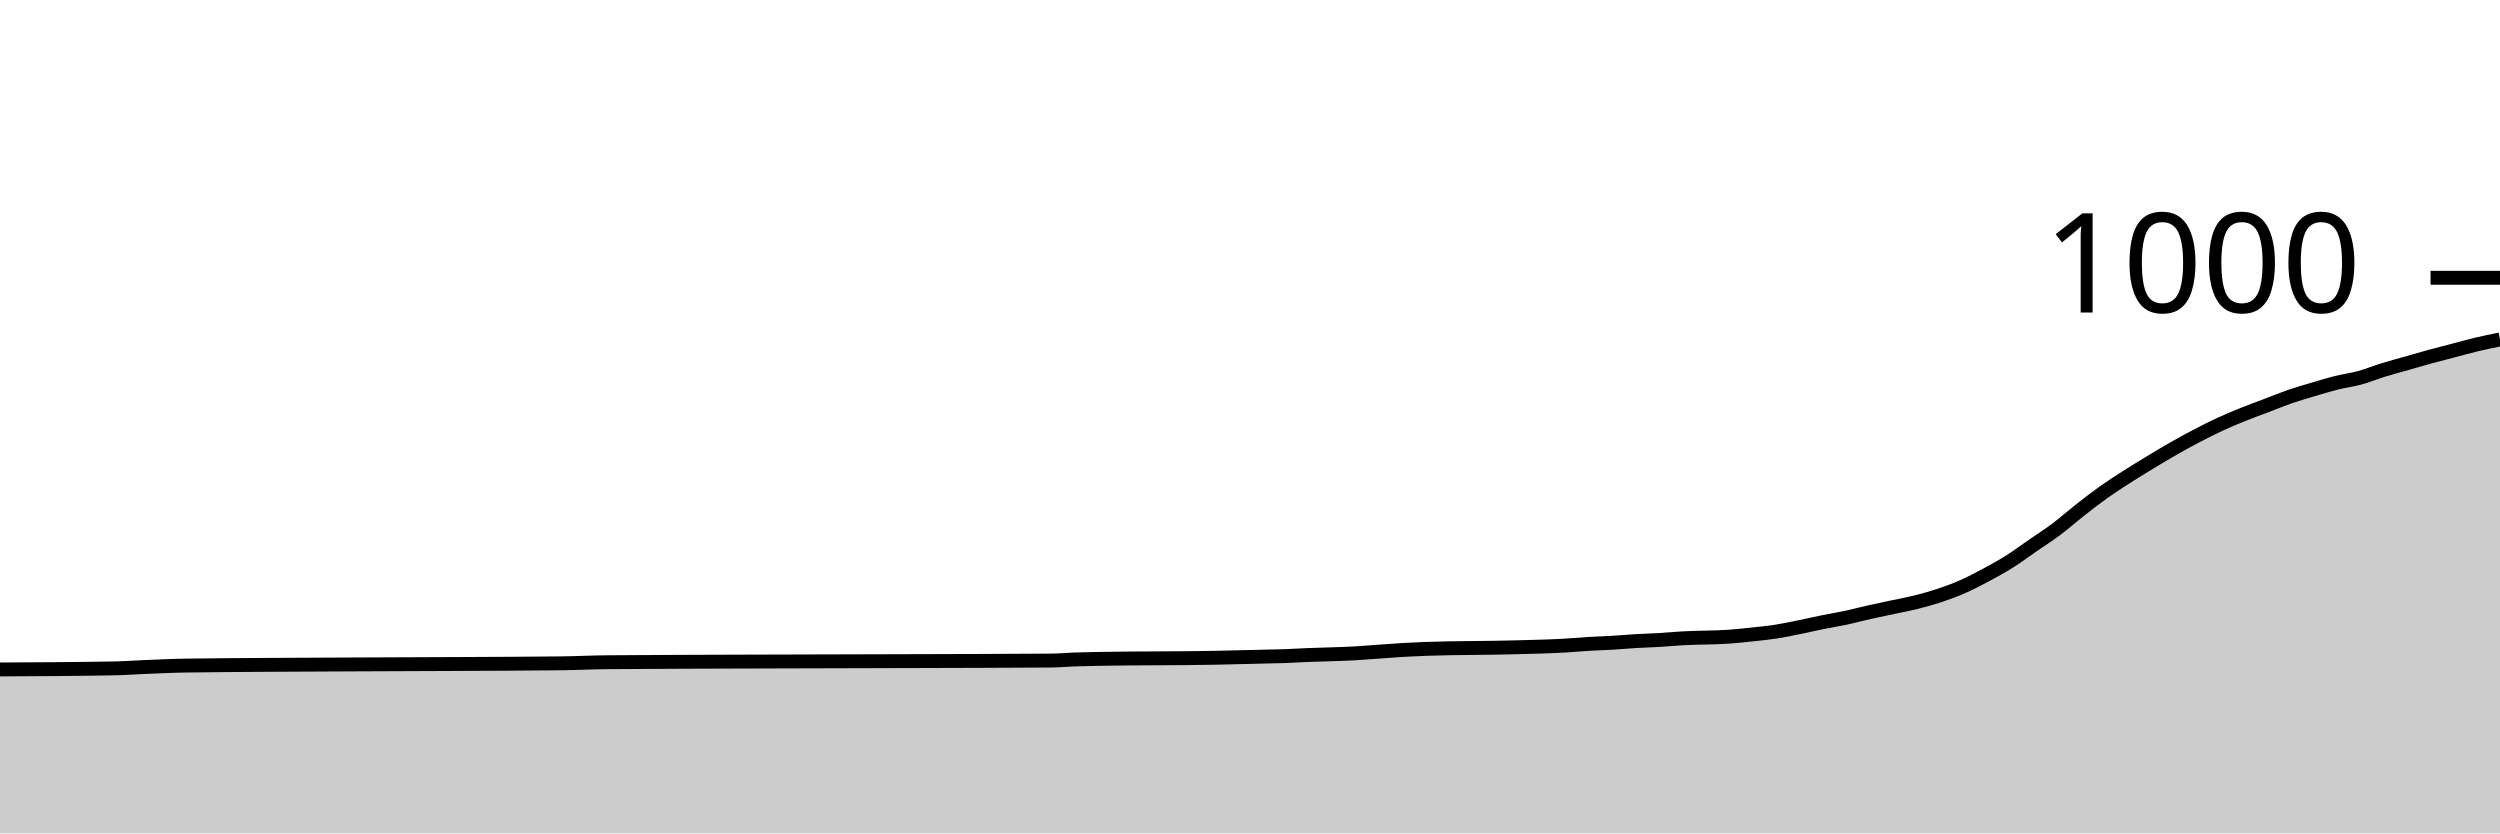
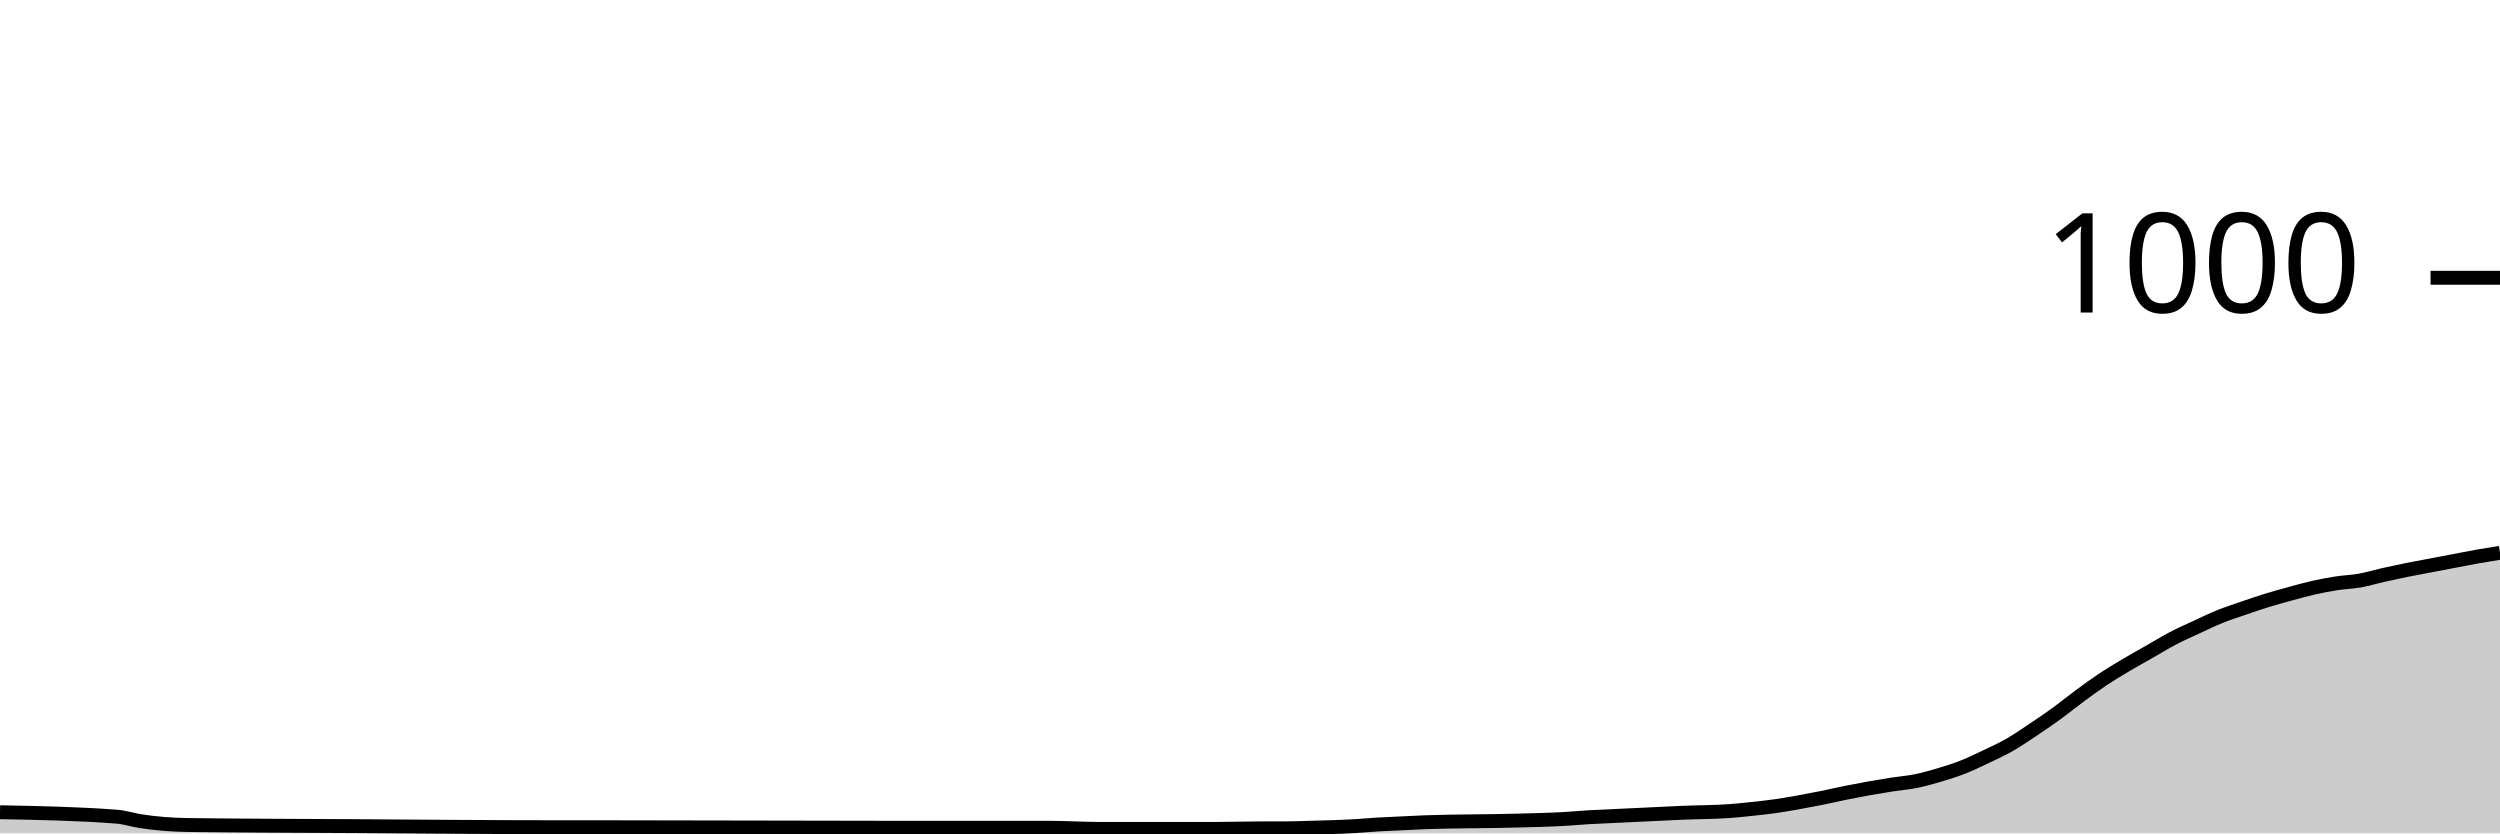
<svg xmlns="http://www.w3.org/2000/svg" viewBox="0 0 180 60">
  <g transform="translate(0,20)">
-     <path class="area" fill="rgba(0, 0, 0, 0.2)" d="M0,28.2C2.804,28.187,5.607,28.173,8.411,28.12C8.972,28.109,9.533,28.064,10.093,28.04C11.215,27.991,12.336,27.935,13.458,27.92C17.383,27.867,21.308,27.864,25.234,27.84C30.28,27.809,35.327,27.813,40.374,27.76C41.495,27.748,42.617,27.688,43.738,27.68C51.028,27.627,58.318,27.628,65.607,27.6C68.972,27.587,72.336,27.587,75.701,27.56C76.262,27.556,76.822,27.5,77.383,27.48C77.944,27.46,78.505,27.451,79.065,27.44C81.869,27.387,84.673,27.413,87.477,27.36C88.598,27.339,89.72,27.307,90.841,27.28C91.402,27.267,91.963,27.26,92.523,27.24C93.084,27.22,93.645,27.184,94.206,27.16C95.327,27.111,96.449,27.107,97.57,27.04C98.131,27.007,98.692,26.96,99.252,26.92C99.813,26.88,100.374,26.833,100.935,26.8C101.495,26.767,102.056,26.74,102.617,26.72C104.86,26.64,107.103,26.667,109.346,26.6C110.467,26.567,111.589,26.547,112.71,26.48C113.271,26.447,113.832,26.393,114.393,26.36C114.953,26.327,115.514,26.313,116.075,26.28C116.636,26.247,117.196,26.193,117.757,26.16C118.318,26.127,118.879,26.113,119.439,26.08C120,26.047,120.561,25.993,121.121,25.96C122.243,25.893,123.364,25.92,124.486,25.84C125.047,25.8,125.607,25.74,126.168,25.68C126.729,25.62,127.29,25.567,127.85,25.48C128.411,25.393,128.972,25.273,129.533,25.16C130.093,25.047,130.654,24.913,131.215,24.8C131.776,24.687,132.336,24.6,132.897,24.48C133.458,24.36,134.019,24.207,134.579,24.08C135.14,23.953,135.701,23.84,136.262,23.72C136.822,23.6,137.383,23.5,137.944,23.36C138.505,23.22,139.065,23.067,139.626,22.88C140.187,22.693,140.748,22.487,141.308,22.24C141.869,21.993,142.43,21.7,142.991,21.4C143.551,21.1,144.112,20.793,144.673,20.44C145.234,20.087,145.794,19.667,146.355,19.28C146.916,18.893,147.477,18.54,148.037,18.12C148.598,17.7,149.159,17.2,149.72,16.76C150.28,16.32,150.841,15.88,151.402,15.48C151.963,15.08,152.523,14.72,153.084,14.36C153.645,14,154.206,13.66,154.766,13.32C155.327,12.98,155.888,12.64,156.449,12.32C157.009,12,157.57,11.693,158.131,11.4C158.692,11.107,159.252,10.82,159.813,10.56C160.374,10.3,160.935,10.067,161.495,9.84C162.056,9.613,162.617,9.413,163.178,9.2C163.738,8.987,164.299,8.753,164.86,8.56C165.421,8.367,165.981,8.207,166.542,8.04C167.103,7.873,167.664,7.7,168.224,7.56C168.785,7.42,169.346,7.353,169.907,7.2C170.467,7.047,171.028,6.813,171.589,6.64C172.15,6.467,172.71,6.32,173.271,6.16C173.832,6,174.393,5.833,174.953,5.68C175.514,5.527,176.075,5.387,176.636,5.24C177.196,5.093,177.757,4.933,178.318,4.8C178.879,4.667,179.439,4.553,180,4.44L180,40C179.439,40,178.879,40,178.318,40C177.757,40,177.196,40,176.636,40C176.075,40,175.514,40,174.953,40C174.393,40,173.832,40,173.271,40C172.71,40,172.15,40,171.589,40C171.028,40,170.467,40,169.907,40C169.346,40,168.785,40,168.224,40C167.664,40,167.103,40,166.542,40C165.981,40,165.421,40,164.86,40C164.299,40,163.738,40,163.178,40C162.617,40,162.056,40,161.495,40C160.935,40,160.374,40,159.813,40C159.252,40,158.692,40,158.131,40C157.57,40,157.009,40,156.449,40C155.888,40,155.327,40,154.766,40C154.206,40,153.645,40,153.084,40C152.523,40,151.963,40,151.402,40C150.841,40,150.28,40,149.72,40C149.159,40,148.598,40,148.037,40C147.477,40,146.916,40,146.355,40C145.794,40,145.234,40,144.673,40C144.112,40,143.551,40,142.991,40C142.43,40,141.869,40,141.308,40C140.748,40,140.187,40,139.626,40C139.065,40,138.505,40,137.944,40C137.383,40,136.822,40,136.262,40C135.701,40,135.14,40,134.579,40C134.019,40,133.458,40,132.897,40C132.336,40,131.776,40,131.215,40C130.654,40,130.093,40,129.533,40C128.972,40,128.411,40,127.85,40C127.29,40,126.729,40,126.168,40C125.607,40,125.047,40,124.486,40C123.364,40,122.243,40,121.121,40C120.561,40,120,40,119.439,40C118.879,40,118.318,40,117.757,40C117.196,40,116.636,40,116.075,40C115.514,40,114.953,40,114.393,40C113.832,40,113.271,40,112.71,40C111.589,40,110.467,40,109.346,40C107.103,40,104.86,40,102.617,40C102.056,40,101.495,40,100.935,40C100.374,40,99.813,40,99.252,40C98.692,40,98.131,40,97.57,40C96.449,40,95.327,40,94.206,40C93.645,40,93.084,40,92.523,40C91.963,40,91.402,40,90.841,40C89.72,40,88.598,40,87.477,40C84.673,40,81.869,40,79.065,40C78.505,40,77.944,40,77.383,40C76.822,40,76.262,40,75.701,40C72.336,40,68.972,40,65.607,40C58.318,40,51.028,40,43.738,40C42.617,40,41.495,40,40.374,40C35.327,40,30.28,40,25.234,40C21.308,40,17.383,40,13.458,40C12.336,40,11.215,40,10.093,40C9.533,40,8.972,40,8.411,40C5.607,40,2.804,40,0,40Z" />
-     <path class="line" stroke="black" fill="none" d="M0,28.2C2.804,28.187,5.607,28.173,8.411,28.12C8.972,28.109,9.533,28.064,10.093,28.04C11.215,27.991,12.336,27.935,13.458,27.92C17.383,27.867,21.308,27.864,25.234,27.84C30.28,27.809,35.327,27.813,40.374,27.76C41.495,27.748,42.617,27.688,43.738,27.68C51.028,27.627,58.318,27.628,65.607,27.6C68.972,27.587,72.336,27.587,75.701,27.56C76.262,27.556,76.822,27.5,77.383,27.48C77.944,27.46,78.505,27.451,79.065,27.44C81.869,27.387,84.673,27.413,87.477,27.36C88.598,27.339,89.72,27.307,90.841,27.28C91.402,27.267,91.963,27.26,92.523,27.24C93.084,27.22,93.645,27.184,94.206,27.16C95.327,27.111,96.449,27.107,97.57,27.04C98.131,27.007,98.692,26.96,99.252,26.92C99.813,26.88,100.374,26.833,100.935,26.8C101.495,26.767,102.056,26.74,102.617,26.72C104.86,26.64,107.103,26.667,109.346,26.6C110.467,26.567,111.589,26.547,112.71,26.48C113.271,26.447,113.832,26.393,114.393,26.36C114.953,26.327,115.514,26.313,116.075,26.28C116.636,26.247,117.196,26.193,117.757,26.16C118.318,26.127,118.879,26.113,119.439,26.08C120,26.047,120.561,25.993,121.121,25.96C122.243,25.893,123.364,25.92,124.486,25.84C125.047,25.8,125.607,25.74,126.168,25.68C126.729,25.62,127.29,25.567,127.85,25.48C128.411,25.393,128.972,25.273,129.533,25.16C130.093,25.047,130.654,24.913,131.215,24.8C131.776,24.687,132.336,24.6,132.897,24.48C133.458,24.36,134.019,24.207,134.579,24.08C135.14,23.953,135.701,23.84,136.262,23.72C136.822,23.6,137.383,23.5,137.944,23.36C138.505,23.22,139.065,23.067,139.626,22.88C140.187,22.693,140.748,22.487,141.308,22.24C141.869,21.993,142.43,21.7,142.991,21.4C143.551,21.1,144.112,20.793,144.673,20.44C145.234,20.087,145.794,19.667,146.355,19.28C146.916,18.893,147.477,18.54,148.037,18.12C148.598,17.7,149.159,17.2,149.72,16.76C150.28,16.32,150.841,15.88,151.402,15.48C151.963,15.08,152.523,14.72,153.084,14.36C153.645,14,154.206,13.66,154.766,13.32C155.327,12.98,155.888,12.64,156.449,12.32C157.009,12,157.57,11.693,158.131,11.4C158.692,11.107,159.252,10.82,159.813,10.56C160.374,10.3,160.935,10.067,161.495,9.84C162.056,9.613,162.617,9.413,163.178,9.2C163.738,8.987,164.299,8.753,164.86,8.56C165.421,8.367,165.981,8.207,166.542,8.04C167.103,7.873,167.664,7.7,168.224,7.56C168.785,7.42,169.346,7.353,169.907,7.2C170.467,7.047,171.028,6.813,171.589,6.64C172.15,6.467,172.71,6.32,173.271,6.16C173.832,6,174.393,5.833,174.953,5.68C175.514,5.527,176.075,5.387,176.636,5.24C177.196,5.093,177.757,4.933,178.318,4.8C178.879,4.667,179.439,4.553,180,4.44" />
+     <path class="area" fill="rgba(0, 0, 0, 0.2)" d="M0,38.48C2.804,38.533,5.607,38.587,8.411,38.8C8.972,38.843,9.533,39.033,10.093,39.12C11.215,39.293,12.336,39.385,13.458,39.4C17.383,39.453,21.308,39.456,25.234,39.48C30.28,39.511,35.327,39.56,40.374,39.56C41.495,39.56,42.617,39.56,43.738,39.56C51.028,39.56,58.318,39.6,65.607,39.6C68.972,39.6,72.336,39.6,75.701,39.6C76.262,39.6,76.822,39.627,77.383,39.64C77.944,39.653,78.505,39.68,79.065,39.68C81.869,39.68,84.673,39.68,87.477,39.68C88.598,39.68,89.72,39.64,90.841,39.64C91.402,39.64,91.963,39.64,92.523,39.64C93.084,39.64,93.645,39.616,94.206,39.6C95.327,39.569,96.449,39.547,97.57,39.48C98.131,39.447,98.692,39.393,99.252,39.36C99.813,39.327,100.374,39.307,100.935,39.28C101.495,39.253,102.056,39.22,102.617,39.2C104.86,39.12,107.103,39.147,109.346,39.08C110.467,39.047,111.589,39.027,112.71,38.96C113.271,38.927,113.832,38.873,114.393,38.84C114.953,38.807,115.514,38.787,116.075,38.76C116.636,38.733,117.196,38.707,117.757,38.68C118.318,38.653,118.879,38.627,119.439,38.6C120,38.573,120.561,38.544,121.121,38.52C122.243,38.471,123.364,38.48,124.486,38.4C125.047,38.36,125.607,38.3,126.168,38.24C126.729,38.18,127.29,38.12,127.85,38.04C128.411,37.96,128.972,37.86,129.533,37.76C130.093,37.66,130.654,37.553,131.215,37.44C131.776,37.327,132.336,37.193,132.897,37.08C133.458,36.967,134.019,36.86,134.579,36.76C135.14,36.66,135.701,36.567,136.262,36.48C136.822,36.393,137.383,36.353,137.944,36.24C138.505,36.127,139.065,35.967,139.626,35.8C140.187,35.633,140.748,35.46,141.308,35.24C141.869,35.02,142.43,34.747,142.991,34.48C143.551,34.213,144.112,33.96,144.673,33.64C145.234,33.32,145.794,32.933,146.355,32.56C146.916,32.187,147.477,31.807,148.037,31.4C148.598,30.993,149.159,30.533,149.72,30.12C150.28,29.707,150.841,29.293,151.402,28.92C151.963,28.547,152.523,28.213,153.084,27.88C153.645,27.547,154.206,27.24,154.766,26.92C155.327,26.6,155.888,26.253,156.449,25.96C157.009,25.667,157.57,25.42,158.131,25.16C158.692,24.9,159.252,24.627,159.813,24.4C160.374,24.173,160.935,23.993,161.495,23.8C162.056,23.607,162.617,23.413,163.178,23.24C163.738,23.067,164.299,22.913,164.86,22.76C165.421,22.607,165.981,22.447,166.542,22.32C167.103,22.193,167.664,22.087,168.224,22C168.785,21.913,169.346,21.9,169.907,21.8C170.467,21.7,171.028,21.527,171.589,21.4C172.15,21.273,172.71,21.153,173.271,21.04C173.832,20.927,174.393,20.827,174.953,20.72C175.514,20.613,176.075,20.507,176.636,20.4C177.196,20.293,177.757,20.18,178.318,20.08C178.879,19.98,179.439,19.89,180,19.8L180,40C179.439,40,178.879,40,178.318,40C177.757,40,177.196,40,176.636,40C176.075,40,175.514,40,174.953,40C174.393,40,173.832,40,173.271,40C172.71,40,172.15,40,171.589,40C171.028,40,170.467,40,169.907,40C169.346,40,168.785,40,168.224,40C167.664,40,167.103,40,166.542,40C165.981,40,165.421,40,164.86,40C164.299,40,163.738,40,163.178,40C162.617,40,162.056,40,161.495,40C160.935,40,160.374,40,159.813,40C159.252,40,158.692,40,158.131,40C157.57,40,157.009,40,156.449,40C155.888,40,155.327,40,154.766,40C154.206,40,153.645,40,153.084,40C152.523,40,151.963,40,151.402,40C150.841,40,150.28,40,149.72,40C149.159,40,148.598,40,148.037,40C147.477,40,146.916,40,146.355,40C145.794,40,145.234,40,144.673,40C144.112,40,143.551,40,142.991,40C142.43,40,141.869,40,141.308,40C140.748,40,140.187,40,139.626,40C139.065,40,138.505,40,137.944,40C137.383,40,136.822,40,136.262,40C135.701,40,135.14,40,134.579,40C134.019,40,133.458,40,132.897,40C132.336,40,131.776,40,131.215,40C130.654,40,130.093,40,129.533,40C128.972,40,128.411,40,127.85,40C127.29,40,126.729,40,126.168,40C125.607,40,125.047,40,124.486,40C123.364,40,122.243,40,121.121,40C120.561,40,120,40,119.439,40C118.879,40,118.318,40,117.757,40C117.196,40,116.636,40,116.075,40C115.514,40,114.953,40,114.393,40C113.832,40,113.271,40,112.71,40C111.589,40,110.467,40,109.346,40C107.103,40,104.86,40,102.617,40C102.056,40,101.495,40,100.935,40C100.374,40,99.813,40,99.252,40C98.692,40,98.131,40,97.57,40C96.449,40,95.327,40,94.206,40C93.645,40,93.084,40,92.523,40C91.963,40,91.402,40,90.841,40C89.72,40,88.598,40,87.477,40C84.673,40,81.869,40,79.065,40C78.505,40,77.944,40,77.383,40C76.822,40,76.262,40,75.701,40C72.336,40,68.972,40,65.607,40C58.318,40,51.028,40,43.738,40C42.617,40,41.495,40,40.374,40C35.327,40,30.28,40,25.234,40C21.308,40,17.383,40,13.458,40C12.336,40,11.215,40,10.093,40C9.533,40,8.972,40,8.411,40C5.607,40,2.804,40,0,40Z" />
+     <path class="line" stroke="black" fill="none" d="M0,38.48C2.804,38.533,5.607,38.587,8.411,38.8C8.972,38.843,9.533,39.033,10.093,39.12C11.215,39.293,12.336,39.385,13.458,39.4C17.383,39.453,21.308,39.456,25.234,39.48C30.28,39.511,35.327,39.56,40.374,39.56C41.495,39.56,42.617,39.56,43.738,39.56C51.028,39.56,58.318,39.6,65.607,39.6C68.972,39.6,72.336,39.6,75.701,39.6C76.262,39.6,76.822,39.627,77.383,39.64C77.944,39.653,78.505,39.68,79.065,39.68C81.869,39.68,84.673,39.68,87.477,39.68C88.598,39.68,89.72,39.64,90.841,39.64C91.402,39.64,91.963,39.64,92.523,39.64C93.084,39.64,93.645,39.616,94.206,39.6C95.327,39.569,96.449,39.547,97.57,39.48C98.131,39.447,98.692,39.393,99.252,39.36C99.813,39.327,100.374,39.307,100.935,39.28C101.495,39.253,102.056,39.22,102.617,39.2C104.86,39.12,107.103,39.147,109.346,39.08C110.467,39.047,111.589,39.027,112.71,38.96C113.271,38.927,113.832,38.873,114.393,38.84C114.953,38.807,115.514,38.787,116.075,38.76C116.636,38.733,117.196,38.707,117.757,38.68C118.318,38.653,118.879,38.627,119.439,38.6C120,38.573,120.561,38.544,121.121,38.52C122.243,38.471,123.364,38.48,124.486,38.4C125.047,38.36,125.607,38.3,126.168,38.24C126.729,38.18,127.29,38.12,127.85,38.04C128.411,37.96,128.972,37.86,129.533,37.76C130.093,37.66,130.654,37.553,131.215,37.44C131.776,37.327,132.336,37.193,132.897,37.08C133.458,36.967,134.019,36.86,134.579,36.76C135.14,36.66,135.701,36.567,136.262,36.48C136.822,36.393,137.383,36.353,137.944,36.24C138.505,36.127,139.065,35.967,139.626,35.8C140.187,35.633,140.748,35.46,141.308,35.24C141.869,35.02,142.43,34.747,142.991,34.48C143.551,34.213,144.112,33.96,144.673,33.64C145.234,33.32,145.794,32.933,146.355,32.56C146.916,32.187,147.477,31.807,148.037,31.4C148.598,30.993,149.159,30.533,149.72,30.12C150.28,29.707,150.841,29.293,151.402,28.92C151.963,28.547,152.523,28.213,153.084,27.88C153.645,27.547,154.206,27.24,154.766,26.92C155.327,26.6,155.888,26.253,156.449,25.96C157.009,25.667,157.57,25.42,158.131,25.16C158.692,24.9,159.252,24.627,159.813,24.4C160.374,24.173,160.935,23.993,161.495,23.8C162.056,23.607,162.617,23.413,163.178,23.24C163.738,23.067,164.299,22.913,164.86,22.76C165.421,22.607,165.981,22.447,166.542,22.32C167.103,22.193,167.664,22.087,168.224,22C168.785,21.913,169.346,21.9,169.907,21.8C170.467,21.7,171.028,21.527,171.589,21.4C172.15,21.273,172.71,21.153,173.271,21.04C173.832,20.927,174.393,20.827,174.953,20.72C175.514,20.613,176.075,20.507,176.636,20.4C177.196,20.293,177.757,20.18,178.318,20.08C178.879,19.98,179.439,19.89,180,19.8" />
    <path class="axis-ceiling" stroke-width="1" stroke="black" fill="none" d="M175,0L180,0" />
    <text class="axis-ceiling-label" font-family="sans-serif" text-anchor="end" font-size="10px" x="170" y="2.5">1000</text>
  </g>
</svg>
